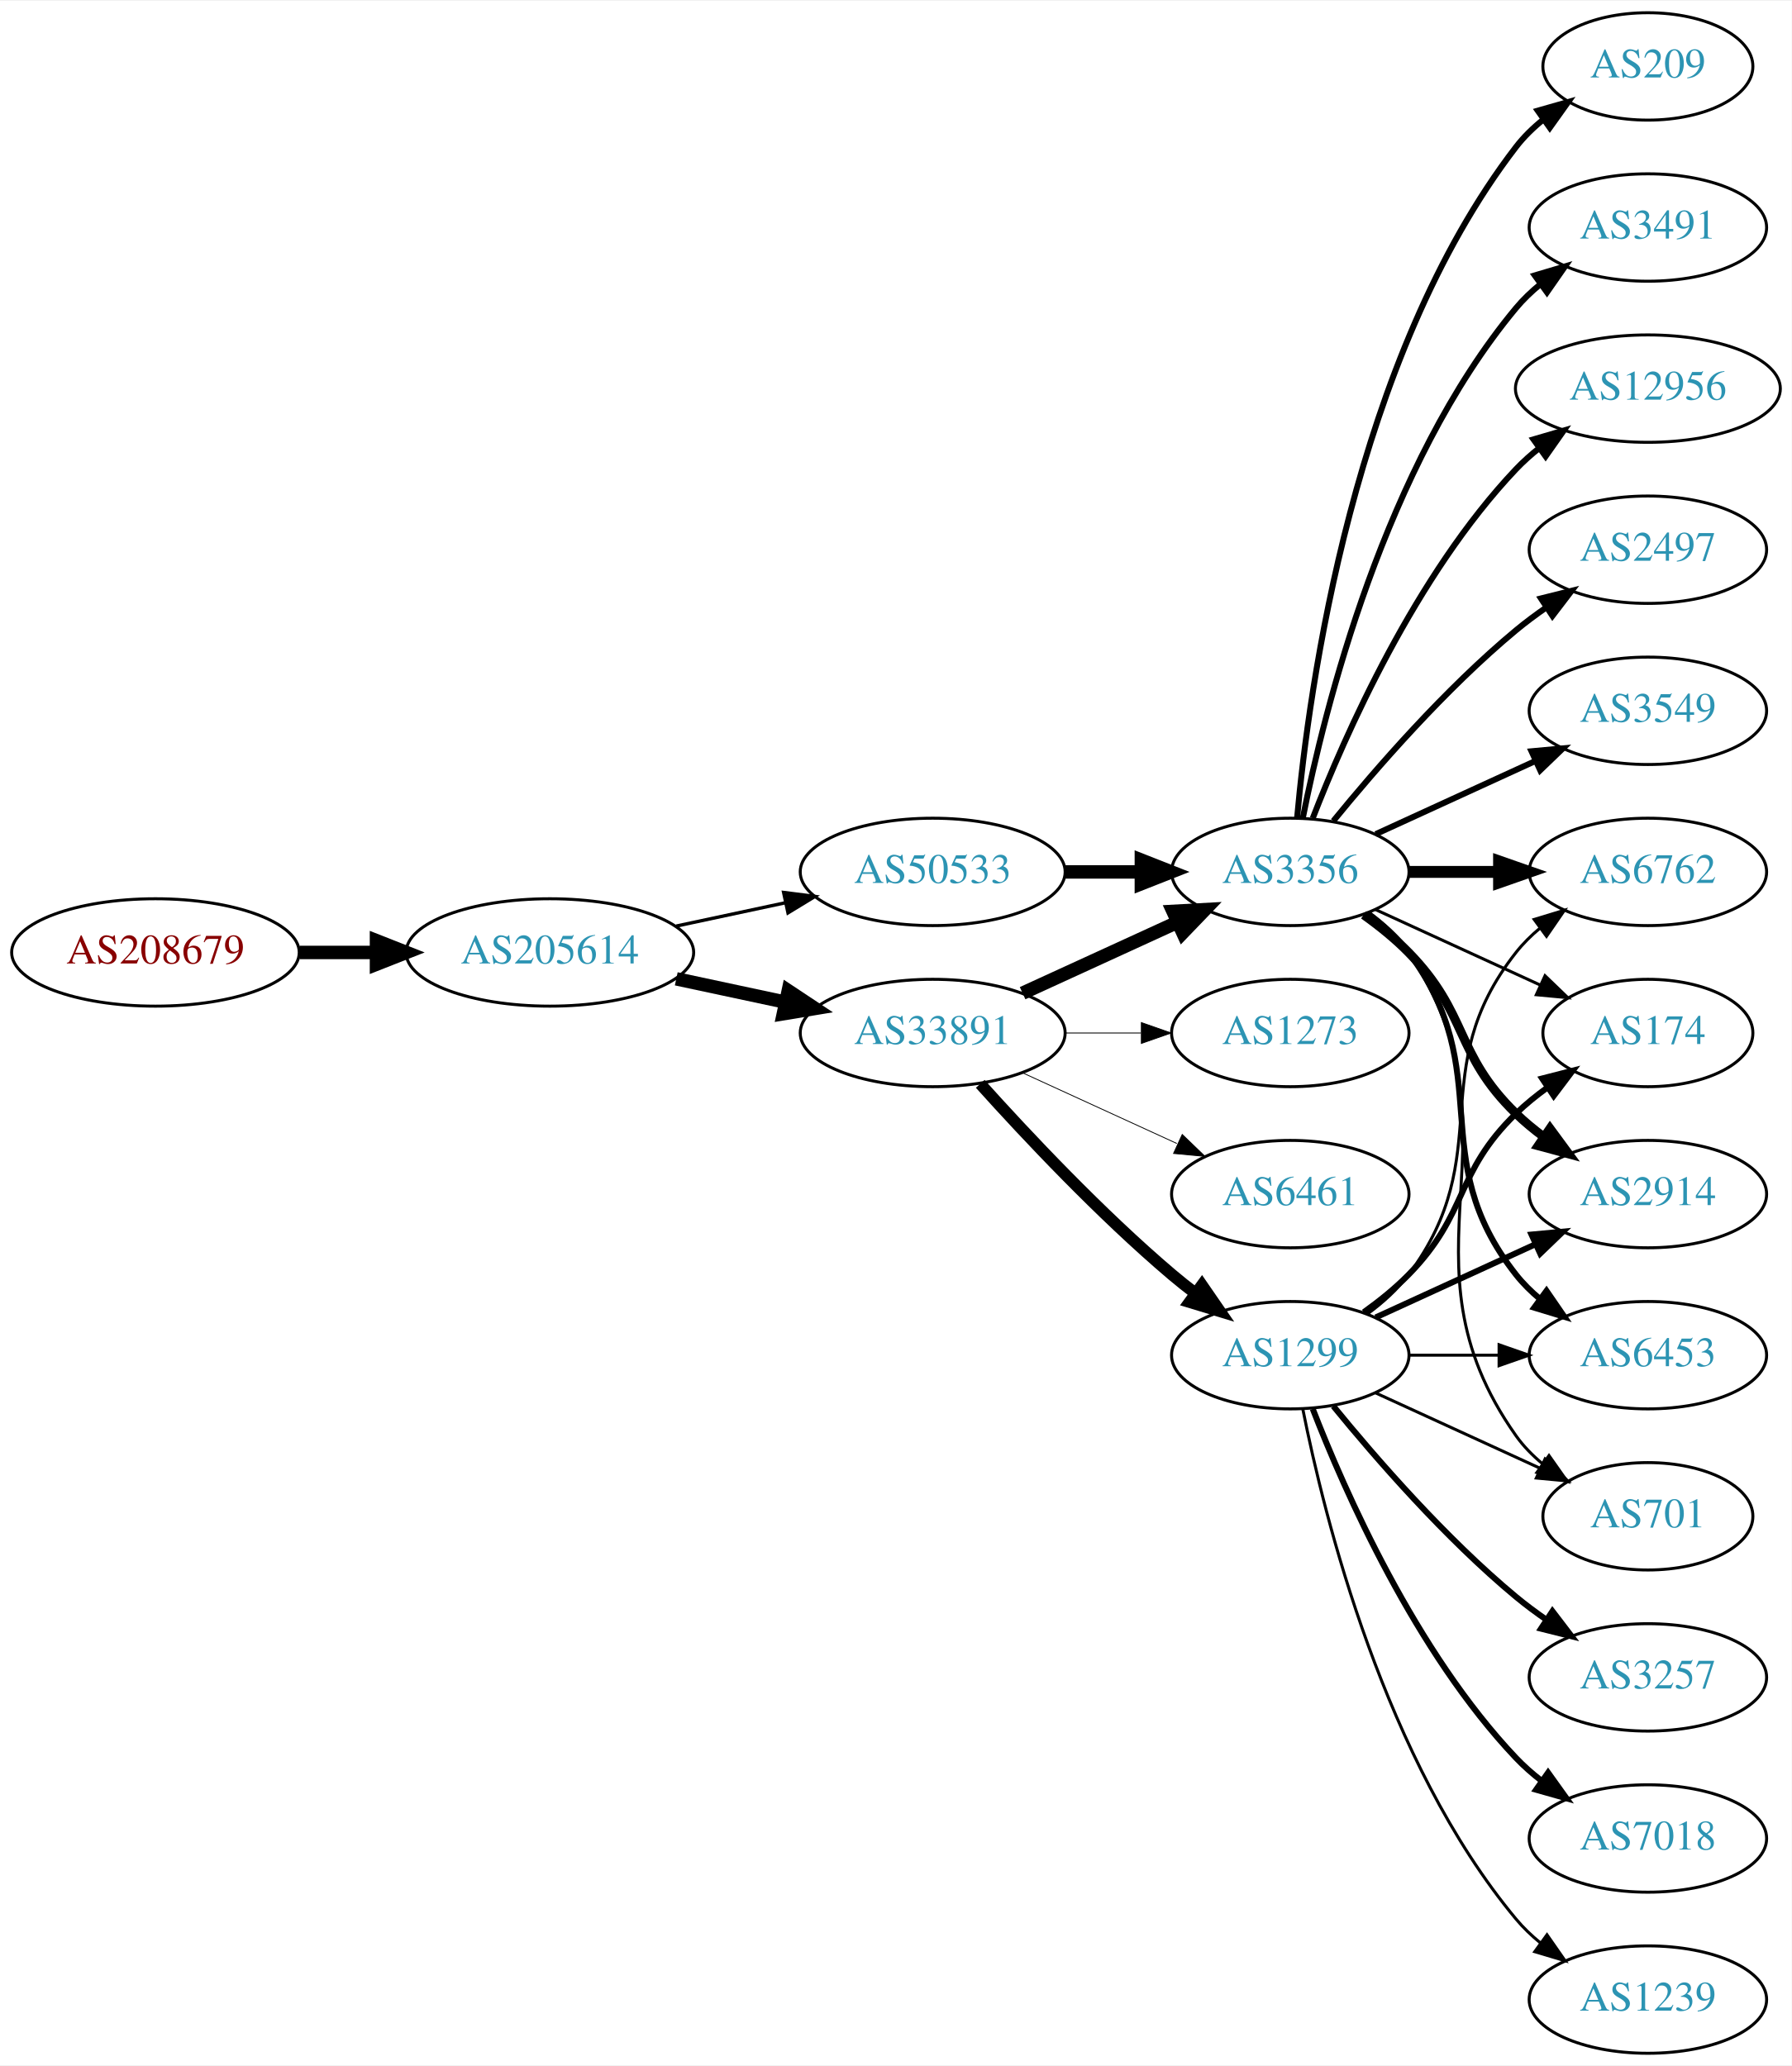
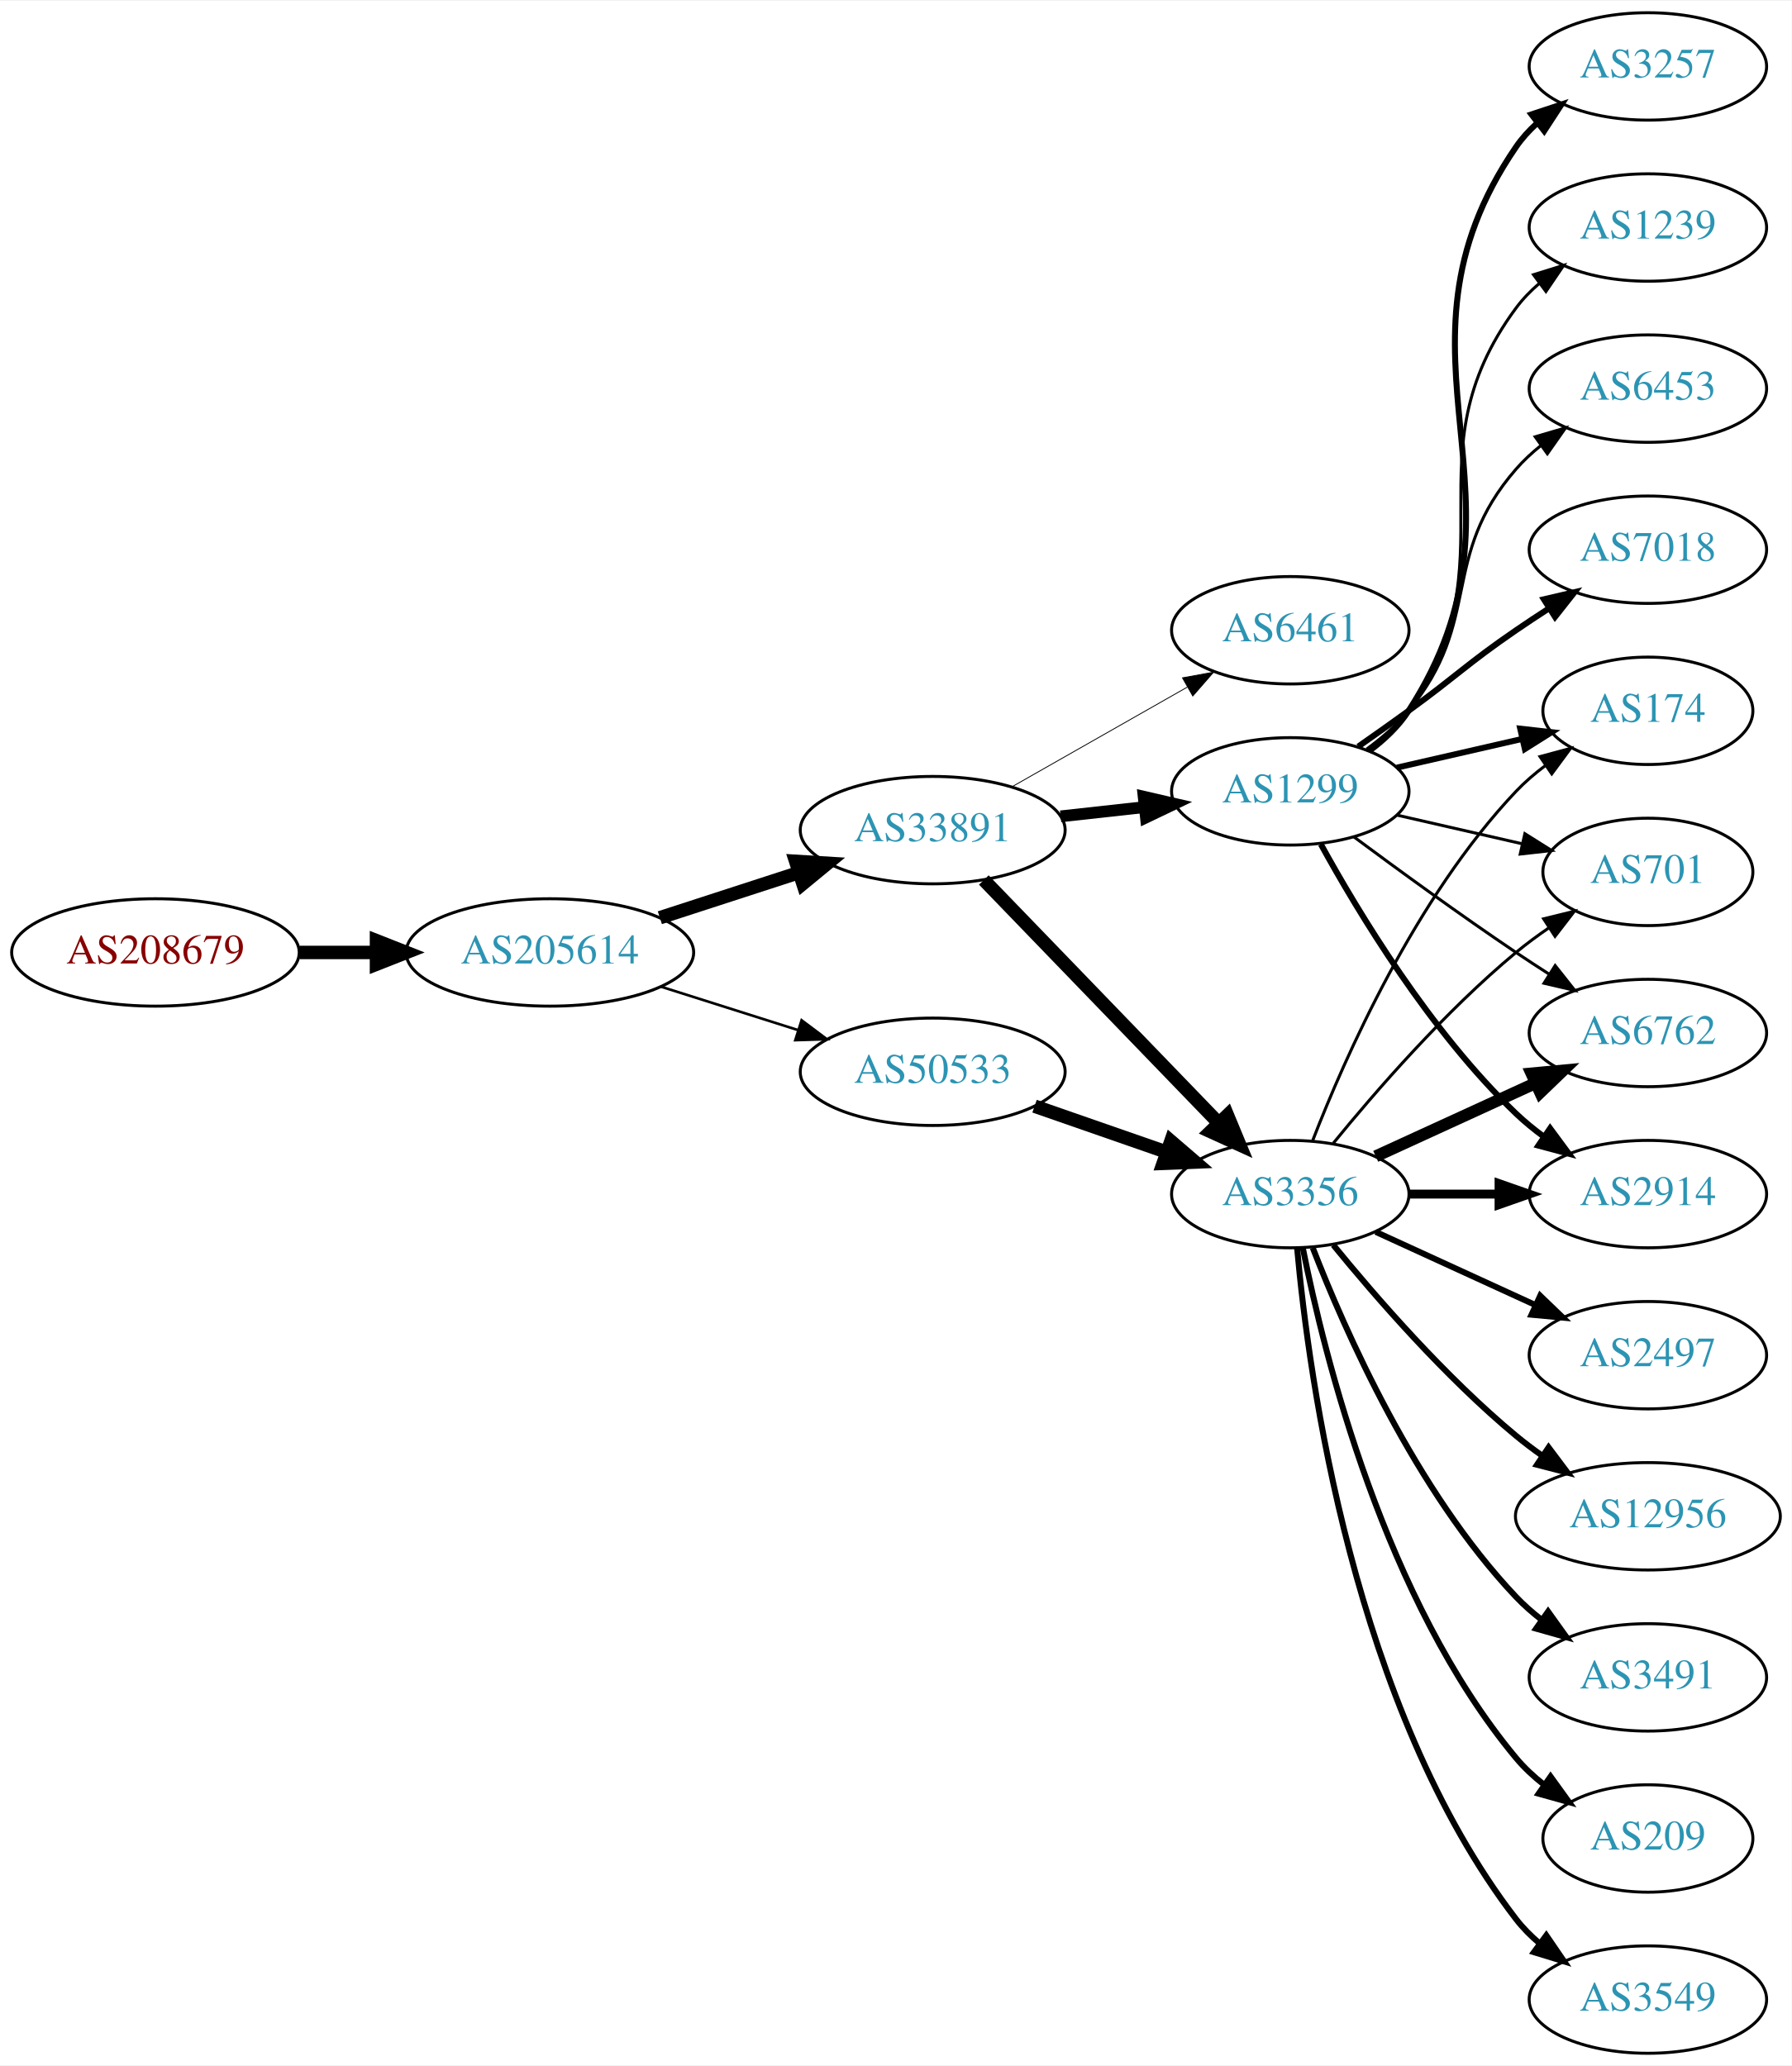
<svg xmlns="http://www.w3.org/2000/svg" xmlns:xlink="http://www.w3.org/1999/xlink" width="600pt" height="692pt" viewBox="0.00 0.00 600.46 692.00">
  <g id="graph0" class="graph" transform="scale(1 1) rotate(0) translate(4 688)">
    <polygon fill="white" stroke="none" points="-4,4 -4,-688 596.46,-688 596.46,4 -4,4" />
    <g id="node1" class="node">
      <g id="a_node1">
        <a xlink:href="/asn/208679" xlink:title="AS208679 ~ ML11 systems &amp; services GmbH [AT]">
          <ellipse fill="#ffffff" stroke="black" cx="48.096" cy="-369" rx="48.192" ry="18" />
          <text text-anchor="middle" x="48.096" y="-365.3" font-family="Times,serif" font-size="14.00" fill="#880000">AS208679</text>
        </a>
      </g>
    </g>
    <g id="node2" class="node">
      <g id="a_node2">
        <a xlink:href="/asn/205614" xlink:title="AS205614 ~ Medialine EuroTrade AG [DE]">
          <ellipse fill="#ffffff" stroke="black" cx="180.287" cy="-369" rx="48.192" ry="18" />
          <text text-anchor="middle" x="180.287" y="-365.3" font-family="Times,serif" font-size="14.00" fill="#2c94b3">AS205614</text>
        </a>
      </g>
    </g>
    <g id="edge1" class="edge">
      <path fill="none" stroke="black" stroke-width="4.5" d="M96.466,-369C104.736,-369 113.42,-369 121.924,-369" />
      <polygon fill="black" stroke="black" stroke-width="4.5" points="122.17,-372.938 132.17,-369 122.17,-365.063 122.17,-372.938" />
    </g>
    <g id="node3" class="node">
      <g id="a_node3">
        <a xlink:href="/asn/33891" xlink:title="AS33891 ~ CORE-BACKBONE GMBH GLOBAL NETWORK [DE]">
-           <ellipse fill="#ffffff" stroke="black" cx="308.579" cy="-342" rx="44.393" ry="18" />
-           <text text-anchor="middle" x="308.579" y="-338.3" font-family="Times,serif" font-size="14.00" fill="#2c94b3">AS33891</text>
+           <ellipse fill="#ffffff" stroke="black" cx="308.579" cy="-410" rx="44.393" ry="18" />
+           <text text-anchor="middle" x="308.579" y="-406.3" font-family="Times,serif" font-size="14.00" fill="#2c94b3">AS33891</text>
        </a>
      </g>
    </g>
    <g id="edge2" class="edge">
-       <path fill="none" stroke="black" stroke-width="4.5" d="M222.64,-360.159C234.33,-357.66 247.155,-354.918 259.218,-352.339" />
-       <polygon fill="black" stroke="black" stroke-width="4.5" points="260.174,-356.161 269.13,-350.22 258.528,-348.46 260.174,-356.161" />
+       <path fill="none" stroke="black" stroke-width="4.5" d="M217.14,-380.639C231.616,-385.339 248.463,-390.808 263.665,-395.744" />
+       <polygon fill="black" stroke="black" stroke-width="4.5" points="262.649,-399.554 273.377,-398.896 265.081,-392.063 262.649,-399.554" />
    </g>
    <g id="node4" class="node">
      <g id="a_node4">
        <a xlink:href="/asn/50533" xlink:title="AS50533 ~ ITENOS GmbH [DE]">
-           <ellipse fill="#ffffff" stroke="black" cx="308.579" cy="-396" rx="44.393" ry="18" />
-           <text text-anchor="middle" x="308.579" y="-392.3" font-family="Times,serif" font-size="14.00" fill="#2c94b3">AS50533</text>
+           <ellipse fill="#ffffff" stroke="black" cx="308.579" cy="-329" rx="44.393" ry="18" />
+           <text text-anchor="middle" x="308.579" y="-325.3" font-family="Times,serif" font-size="14.00" fill="#2c94b3">AS50533</text>
        </a>
      </g>
    </g>
    <g id="edge3" class="edge">
-       <path fill="none" stroke="black" stroke-width="1.125" d="M222.64,-377.841C234.33,-380.34 247.155,-383.082 259.218,-385.661" />
-       <polygon fill="black" stroke="black" stroke-width="1.125" points="258.619,-389.112 269.13,-387.78 260.083,-382.267 258.619,-389.112" />
+       <path fill="none" stroke="black" stroke-width="0.871" d="M217.477,-357.538C231.827,-352.993 248.464,-347.723 263.506,-342.959" />
+       <polygon fill="black" stroke="black" stroke-width="0.871" points="264.645,-346.27 273.121,-339.914 262.531,-339.597 264.645,-346.27" />
    </g>
    <g id="node5" class="node">
      <g id="a_node5">
-         <a xlink:href="/asn/3356" xlink:title="AS3356 ~ Level 3 Parent, LLC [US]">
-           <ellipse fill="#ffffff" stroke="black" cx="428.422" cy="-396" rx="39.794" ry="18" />
-           <text text-anchor="middle" x="428.422" y="-392.3" font-family="Times,serif" font-size="14.00" fill="#2c94b3">AS3356</text>
+         <a xlink:href="/asn/1299" xlink:title="AS1299 ~ Telia Carrier [EU]">
+           <ellipse fill="#ffffff" stroke="black" cx="428.422" cy="-423" rx="39.794" ry="18" />
+           <text text-anchor="middle" x="428.422" y="-419.3" font-family="Times,serif" font-size="14.00" fill="#2c94b3">AS1299</text>
        </a>
      </g>
    </g>
    <g id="edge4" class="edge">
-       <path fill="none" stroke="black" stroke-width="4.5" d="M338.709,-355.348C354.32,-362.502 373.717,-371.391 390.39,-379.03" />
-       <polygon fill="black" stroke="black" stroke-width="4.5" points="389.11,-382.775 399.842,-383.362 392.391,-375.616 389.11,-382.775" />
+       <path fill="none" stroke="black" stroke-width="3.938" d="M351.458,-414.62C360.494,-415.617 370.116,-416.678 379.367,-417.699" />
+       <polygon fill="black" stroke="black" stroke-width="3.938" points="379.28,-421.21 389.604,-418.828 380.048,-414.253 379.28,-421.21" />
    </g>
    <g id="node6" class="node">
      <g id="a_node6">
-         <a xlink:href="/asn/1299" xlink:title="AS1299 ~ Telia Carrier [EU]">
-           <ellipse fill="#ffffff" stroke="black" cx="428.422" cy="-234" rx="39.794" ry="18" />
-           <text text-anchor="middle" x="428.422" y="-230.3" font-family="Times,serif" font-size="14.00" fill="#2c94b3">AS1299</text>
+         <a xlink:href="/asn/3356" xlink:title="AS3356 ~ Level 3 Parent, LLC [US]">
+           <ellipse fill="#ffffff" stroke="black" cx="428.422" cy="-288" rx="39.794" ry="18" />
+           <text text-anchor="middle" x="428.422" y="-284.3" font-family="Times,serif" font-size="14.00" fill="#2c94b3">AS3356</text>
        </a>
      </g>
    </g>
    <g id="edge5" class="edge">
-       <path fill="none" stroke="black" stroke-width="3.938" d="M324.511,-324.956C339.838,-307.903 364.773,-281.35 388.775,-261 391.272,-258.883 393.933,-256.768 396.644,-254.707" />
-       <polygon fill="black" stroke="black" stroke-width="3.938" points="398.81,-257.459 404.82,-248.734 394.681,-251.806 398.81,-257.459" />
+       <path fill="none" stroke="black" stroke-width="4.5" d="M325.717,-393.292C346.08,-372.211 381.234,-335.817 404.409,-311.825" />
+       <polygon fill="black" stroke="black" stroke-width="4.5" points="407.363,-314.434 411.478,-304.506 401.698,-308.963 407.363,-314.434" />
    </g>
    <g id="node7" class="node">
      <g id="a_node7">
        <a xlink:href="/asn/6461" xlink:title="AS6461 ~ Zayo Bandwidth [US]">
-           <ellipse fill="#ffffff" stroke="black" cx="428.422" cy="-288" rx="39.794" ry="18" />
-           <text text-anchor="middle" x="428.422" y="-284.3" font-family="Times,serif" font-size="14.00" fill="#2c94b3">AS6461</text>
+           <ellipse fill="#ffffff" stroke="black" cx="428.422" cy="-477" rx="39.794" ry="18" />
+           <text text-anchor="middle" x="428.422" y="-473.3" font-family="Times,serif" font-size="14.00" fill="#2c94b3">AS6461</text>
        </a>
      </g>
    </g>
    <g id="edge6" class="edge">
-       <path fill="none" stroke="black" stroke-width="0.281" d="M338.709,-328.652C354.32,-321.498 373.717,-312.609 390.39,-304.97" />
-       <polygon fill="black" stroke="black" stroke-width="0.281" points="392.209,-307.986 399.842,-300.638 389.293,-301.622 392.209,-307.986" />
-     </g>
-     <g id="node8" class="node">
-       <g id="a_node8">
-         <a xlink:href="/asn/1273" xlink:title="AS1273 ~ Vodafone Group PLC [EU]">
-           <ellipse fill="#ffffff" stroke="black" cx="428.422" cy="-342" rx="39.794" ry="18" />
-           <text text-anchor="middle" x="428.422" y="-338.3" font-family="Times,serif" font-size="14.00" fill="#2c94b3">AS1273</text>
-         </a>
-       </g>
-     </g>
-     <g id="edge7" class="edge">
-       <path fill="none" stroke="black" stroke-width="0.281" d="M352.79,-342C361.103,-342 369.865,-342 378.348,-342" />
-       <polygon fill="black" stroke="black" stroke-width="0.281" points="378.506,-345.5 388.506,-342 378.506,-338.5 378.506,-345.5" />
-     </g>
-     <g id="edge26" class="edge">
-       <path fill="none" stroke="black" stroke-width="4.5" d="M352.79,-396C361.103,-396 369.865,-396 378.348,-396" />
-       <polygon fill="black" stroke="black" stroke-width="4.5" points="378.506,-399.938 388.506,-396 378.506,-392.063 378.506,-399.938" />
+       <path fill="none" stroke="black" stroke-width="0.281" d="M335.149,-424.538C352.368,-434.328 375.254,-447.34 393.925,-457.955" />
+       <polygon fill="black" stroke="black" stroke-width="0.281" points="392.286,-461.05 402.709,-462.95 395.746,-454.964 392.286,-461.05" />
+     </g>
+     <g id="edge24" class="edge">
+       <path fill="none" stroke="black" stroke-width="4.5" d="M342.718,-317.47C356.436,-312.698 372.475,-307.117 386.885,-302.104" />
+       <polygon fill="black" stroke="black" stroke-width="4.5" points="388.4,-305.745 396.551,-298.74 385.813,-298.308 388.4,-305.745" />
+     </g>
+     <g id="node9" class="node">
+       <g id="a_node9">
+         <a xlink:href="/asn/701" xlink:title="AS701 ~ UUNET [US]">
+           <ellipse fill="#ffffff" stroke="black" cx="548.264" cy="-396" rx="35.194" ry="18" />
+           <text text-anchor="middle" x="548.264" y="-392.3" font-family="Times,serif" font-size="14.00" fill="#2c94b3">AS701</text>
+         </a>
+       </g>
+     </g>
+     <g id="edge22" class="edge">
+       <path fill="none" stroke="black" d="M464.141,-415.045C477.233,-412.045 492.256,-408.604 505.896,-405.478" />
+       <polygon fill="black" stroke="black" points="507.038,-408.807 516.004,-403.162 505.474,-401.984 507.038,-408.807" />
    </g>
    <g id="node10" class="node">
      <g id="a_node10">
        <a xlink:href="/asn/6762" xlink:title="AS6762 ~ TELECOM ITALIA SPARKLE S.p.A. [IT]">
-           <ellipse fill="#ffffff" stroke="black" cx="548.264" cy="-396" rx="39.794" ry="18" />
-           <text text-anchor="middle" x="548.264" y="-392.3" font-family="Times,serif" font-size="14.00" fill="#2c94b3">AS6762</text>
+           <ellipse fill="#ffffff" stroke="black" cx="548.264" cy="-342" rx="39.794" ry="18" />
+           <text text-anchor="middle" x="548.264" y="-338.3" font-family="Times,serif" font-size="14.00" fill="#2c94b3">AS6762</text>
        </a>
      </g>
    </g>
    <g id="edge16" class="edge">
-       <path fill="none" stroke="black" stroke-width="4" d="M468.334,-396C477.888,-396 488.237,-396 498.2,-396" />
-       <polygon fill="black" stroke="black" stroke-width="4" points="498.392,-399.5 508.392,-396 498.392,-392.5 498.392,-399.5" />
-     </g>
-     <g id="node12" class="node">
-       <g id="a_node12">
-         <a xlink:href="/asn/174" xlink:title="AS174 ~ Cogent Communications [US]">
-           <ellipse fill="#ffffff" stroke="black" cx="548.264" cy="-342" rx="35.194" ry="18" />
-           <text text-anchor="middle" x="548.264" y="-338.3" font-family="Times,serif" font-size="14.00" fill="#2c94b3">AS174</text>
-         </a>
-       </g>
-     </g>
-     <g id="edge25" class="edge">
-       <path fill="none" stroke="black" d="M457.05,-383.339C473.467,-375.817 494.448,-366.202 512.045,-358.139" />
-       <polygon fill="black" stroke="black" points="513.79,-361.189 521.422,-353.842 510.873,-354.826 513.79,-361.189" />
+       <path fill="none" stroke="black" d="M449.752,-407.723C464.614,-396.696 485.359,-381.593 504.068,-369 507.617,-366.611 511.367,-364.161 515.116,-361.758" />
+       <polygon fill="black" stroke="black" points="517.184,-364.591 523.764,-356.288 513.442,-358.675 517.184,-364.591" />
    </g>
    <g id="node13" class="node">
      <g id="a_node13">
        <a xlink:href="/asn/2914" xlink:title="AS2914 ~ NTT America, Inc. [US]">
          <ellipse fill="#ffffff" stroke="black" cx="548.264" cy="-288" rx="39.794" ry="18" />
          <text text-anchor="middle" x="548.264" y="-284.3" font-family="Times,serif" font-size="14.00" fill="#2c94b3">AS2914</text>
        </a>
      </g>
    </g>
    <g id="edge18" class="edge">
-       <path fill="none" stroke="black" stroke-width="3" d="M453.016,-381.611C458.272,-377.852 463.603,-373.563 468.068,-369 488.24,-348.383 483.375,-335.094 504.068,-315 506.913,-312.237 510.087,-309.614 513.387,-307.166" />
-       <polygon fill="black" stroke="black" stroke-width="3" points="515.453,-309.994 521.735,-301.462 511.504,-304.214 515.453,-309.994" />
+       <path fill="none" stroke="black" stroke-width="2" d="M438.663,-405.287C451.208,-382.439 475.385,-342.389 504.068,-315 506.936,-312.261 510.125,-309.653 513.434,-307.215" />
+       <polygon fill="black" stroke="black" stroke-width="2" points="515.497,-310.044 521.793,-301.523 511.558,-304.258 515.497,-310.044" />
+     </g>
+     <g id="node16" class="node">
+       <g id="a_node16">
+         <a xlink:href="/asn/174" xlink:title="AS174 ~ Cogent Communications [US]">
+           <ellipse fill="#ffffff" stroke="black" cx="548.264" cy="-450" rx="35.194" ry="18" />
+           <text text-anchor="middle" x="548.264" y="-446.3" font-family="Times,serif" font-size="14.00" fill="#2c94b3">AS174</text>
+         </a>
+       </g>
+     </g>
+     <g id="edge20" class="edge">
+       <path fill="none" stroke="black" stroke-width="2" d="M464.141,-430.955C477.233,-433.955 492.256,-437.396 505.896,-440.522" />
+       <polygon fill="black" stroke="black" stroke-width="2" points="505.474,-444.016 516.004,-442.838 507.038,-437.193 505.474,-444.016" />
+     </g>
+     <g id="node17" class="node">
+       <g id="a_node17">
+         <a xlink:href="/asn/7018" xlink:title="AS7018 ~ AT&amp;T Services, Inc. [US]">
+           <ellipse fill="#ffffff" stroke="black" cx="548.264" cy="-504" rx="39.794" ry="18" />
+           <text text-anchor="middle" x="548.264" y="-500.3" font-family="Times,serif" font-size="14.00" fill="#2c94b3">AS7018</text>
+         </a>
+       </g>
+     </g>
+     <g id="edge17" class="edge">
+       <path fill="none" stroke="black" stroke-width="2" d="M451.179,-438.009C456.713,-441.879 462.632,-446.064 468.068,-450 484.268,-461.729 487.573,-465.689 504.068,-477 507.596,-479.419 511.334,-481.889 515.075,-484.302" />
+       <polygon fill="black" stroke="black" stroke-width="2" points="513.397,-487.382 523.716,-489.784 517.147,-481.472 513.397,-487.382" />
+     </g>
+     <g id="node18" class="node">
+       <g id="a_node18">
+         <a xlink:href="/asn/3257" xlink:title="AS3257 ~ GTT [DE]">
+           <ellipse fill="#ffffff" stroke="black" cx="548.264" cy="-666" rx="39.794" ry="18" />
+           <text text-anchor="middle" x="548.264" y="-662.3" font-family="Times,serif" font-size="14.00" fill="#2c94b3">AS3257</text>
+         </a>
+       </g>
+     </g>
+     <g id="edge19" class="edge">
+       <path fill="none" stroke="black" stroke-width="2" d="M454.858,-436.53C459.908,-440.278 464.687,-444.779 468.068,-450 514.543,-521.778 455.772,-568.434 504.068,-639 506.016,-641.846 508.373,-644.452 510.969,-646.824" />
+       <polygon fill="black" stroke="black" stroke-width="2" points="509.248,-649.917 519.305,-653.249 513.521,-644.372 509.248,-649.917" />
+     </g>
+     <g id="node19" class="node">
+       <g id="a_node19">
+         <a xlink:href="/asn/1239" xlink:title="AS1239 ~ Sprint [US]">
+           <ellipse fill="#ffffff" stroke="black" cx="548.264" cy="-612" rx="39.794" ry="18" />
+           <text text-anchor="middle" x="548.264" y="-608.3" font-family="Times,serif" font-size="14.00" fill="#2c94b3">AS1239</text>
+         </a>
+       </g>
+     </g>
+     <g id="edge21" class="edge">
+       <path fill="none" stroke="black" d="M454.581,-436.716C459.645,-440.455 464.501,-444.904 468.068,-450 503.682,-500.869 467.165,-535.059 504.068,-585 506.302,-588.023 508.984,-590.786 511.905,-593.293" />
+       <polygon fill="black" stroke="black" points="509.931,-596.186 520.049,-599.331 514.1,-590.563 509.931,-596.186" />
+     </g>
+     <g id="node20" class="node">
+       <g id="a_node20">
+         <a xlink:href="/asn/6453" xlink:title="AS6453 ~ TATA COMMUNICATIONS (AMERICA) INC [US]">
+           <ellipse fill="#ffffff" stroke="black" cx="548.264" cy="-558" rx="39.794" ry="18" />
+           <text text-anchor="middle" x="548.264" y="-554.3" font-family="Times,serif" font-size="14.00" fill="#2c94b3">AS6453</text>
+         </a>
+       </g>
+     </g>
+     <g id="edge23" class="edge">
+       <path fill="none" stroke="black" d="M454.002,-437.156C459.097,-440.872 464.11,-445.201 468.068,-450 493.133,-480.394 478.234,-501.258 504.068,-531 506.533,-533.838 509.37,-536.477 512.387,-538.906" />
+       <polygon fill="black" stroke="black" points="510.498,-541.858 520.665,-544.836 514.574,-536.167 510.498,-541.858" />
+     </g>
+     <g id="node8" class="node">
+       <g id="a_node8">
+         <a xlink:href="/asn/3549" xlink:title="AS3549 ~ Level 3 Parent, LLC [US]">
+           <ellipse fill="#ffffff" stroke="black" cx="548.264" cy="-18" rx="39.794" ry="18" />
+           <text text-anchor="middle" x="548.264" y="-14.3" font-family="Times,serif" font-size="14.00" fill="#2c94b3">AS3549</text>
+         </a>
+       </g>
+     </g>
+     <g id="edge7" class="edge">
+       <path fill="none" stroke="black" stroke-width="2" d="M430.706,-269.883C434.604,-226.668 449.621,-115.869 504.068,-45 506.358,-42.02 509.078,-39.284 512.022,-36.795" />
+       <polygon fill="black" stroke="black" stroke-width="2" points="514.216,-39.527 520.199,-30.782 510.069,-33.888 514.216,-39.527" />
+     </g>
+     <g id="edge8" class="edge">
+       <path fill="none" stroke="black" d="M442.841,-305.065C456.955,-322.375 480.37,-349.345 504.068,-369 507.531,-371.872 511.324,-374.669 515.178,-377.308" />
+       <polygon fill="black" stroke="black" points="513.321,-380.275 523.611,-382.797 517.14,-374.408 513.321,-380.275" />
+     </g>
+     <g id="edge9" class="edge">
+       <path fill="none" stroke="black" stroke-width="4" d="M457.05,-300.661C473.007,-307.973 493.278,-317.261 510.561,-325.181" />
+       <polygon fill="black" stroke="black" stroke-width="4" points="509.259,-328.435 519.808,-329.419 512.175,-322.071 509.259,-328.435" />
+     </g>
+     <g id="node11" class="node">
+       <g id="a_node11">
+         <a xlink:href="/asn/2497" xlink:title="AS2497 ~ Internet Initiative Japan Inc. [JP]">
+           <ellipse fill="#ffffff" stroke="black" cx="548.264" cy="-234" rx="39.794" ry="18" />
+           <text text-anchor="middle" x="548.264" y="-230.3" font-family="Times,serif" font-size="14.00" fill="#2c94b3">AS2497</text>
+         </a>
+       </g>
+     </g>
+     <g id="edge10" class="edge">
+       <path fill="none" stroke="black" stroke-width="2" d="M457.05,-275.339C473.007,-268.027 493.278,-258.739 510.561,-250.819" />
+       <polygon fill="black" stroke="black" stroke-width="2" points="512.175,-253.929 519.808,-246.581 509.259,-247.565 512.175,-253.929" />
+     </g>
+     <g id="node12" class="node">
+       <g id="a_node12">
+         <a xlink:href="/asn/12956" xlink:title="AS12956 ~ TELXIUS [ES]">
+           <ellipse fill="#ffffff" stroke="black" cx="548.264" cy="-180" rx="44.393" ry="18" />
+           <text text-anchor="middle" x="548.264" y="-176.3" font-family="Times,serif" font-size="14.00" fill="#2c94b3">AS12956</text>
+         </a>
+       </g>
+     </g>
+     <g id="edge11" class="edge">
+       <path fill="none" stroke="black" stroke-width="2" d="M442.841,-270.935C456.955,-253.625 480.37,-226.655 504.068,-207 506.806,-204.729 509.749,-202.506 512.767,-200.37" />
+       <polygon fill="black" stroke="black" stroke-width="2" points="514.993,-203.092 521.355,-194.621 511.099,-197.275 514.993,-203.092" />
+     </g>
+     <g id="edge12" class="edge">
+       <path fill="none" stroke="black" stroke-width="3" d="M468.334,-288C477.888,-288 488.237,-288 498.2,-288" />
+       <polygon fill="black" stroke="black" stroke-width="3" points="498.392,-291.5 508.392,-288 498.392,-284.5 498.392,-291.5" />
+     </g>
+     <g id="node14" class="node">
+       <g id="a_node14">
+         <a xlink:href="/asn/3491" xlink:title="AS3491 ~ PCCW Global, Inc. [US]">
+           <ellipse fill="#ffffff" stroke="black" cx="548.264" cy="-126" rx="39.794" ry="18" />
+           <text text-anchor="middle" x="548.264" y="-122.3" font-family="Times,serif" font-size="14.00" fill="#2c94b3">AS3491</text>
+         </a>
+       </g>
+     </g>
+     <g id="edge13" class="edge">
+       <path fill="none" stroke="black" stroke-width="2" d="M435.945,-270.006C446.695,-242.272 470.352,-188.571 504.068,-153 506.654,-150.272 509.571,-147.706 512.64,-145.323" />
+       <polygon fill="black" stroke="black" stroke-width="2" points="514.818,-148.07 520.988,-139.457 510.794,-142.342 514.818,-148.07" />
    </g>
    <g id="node15" class="node">
      <g id="a_node15">
-         <a xlink:href="/asn/6453" xlink:title="AS6453 ~ TATA COMMUNICATIONS (AMERICA) INC [US]">
-           <ellipse fill="#ffffff" stroke="black" cx="548.264" cy="-234" rx="39.794" ry="18" />
-           <text text-anchor="middle" x="548.264" y="-230.3" font-family="Times,serif" font-size="14.00" fill="#2c94b3">AS6453</text>
-         </a>
-       </g>
-     </g>
-     <g id="edge17" class="edge">
-       <path fill="none" stroke="black" stroke-width="2" d="M454.352,-382.118C459.428,-378.389 464.346,-373.984 468.068,-369 498.339,-328.458 472.769,-300.754 504.068,-261 506.393,-258.047 509.137,-255.33 512.096,-252.853" />
-       <polygon fill="black" stroke="black" stroke-width="2" points="514.289,-255.585 520.293,-246.855 510.155,-249.936 514.289,-255.585" />
-     </g>
-     <g id="node16" class="node">
-       <g id="a_node16">
-         <a xlink:href="/asn/701" xlink:title="AS701 ~ UUNET [US]">
-           <ellipse fill="#ffffff" stroke="black" cx="548.264" cy="-180" rx="35.194" ry="18" />
-           <text text-anchor="middle" x="548.264" y="-176.3" font-family="Times,serif" font-size="14.00" fill="#2c94b3">AS701</text>
-         </a>
-       </g>
-     </g>
-     <g id="edge19" class="edge">
-       <path fill="none" stroke="black" d="M454.741,-382.393C459.796,-378.649 464.608,-374.169 468.068,-369 509.093,-307.706 461.489,-267.225 504.068,-207 506.538,-203.507 509.617,-200.37 512.986,-197.579" />
-       <polygon fill="black" stroke="black" points="515.125,-200.352 521.226,-191.69 511.055,-194.657 515.125,-200.352" />
-     </g>
-     <g id="node17" class="node">
-       <g id="a_node17">
-         <a xlink:href="/asn/3549" xlink:title="AS3549 ~ Level 3 Parent, LLC [US]">
-           <ellipse fill="#ffffff" stroke="black" cx="548.264" cy="-450" rx="39.794" ry="18" />
-           <text text-anchor="middle" x="548.264" y="-446.3" font-family="Times,serif" font-size="14.00" fill="#2c94b3">AS3549</text>
-         </a>
-       </g>
-     </g>
-     <g id="edge20" class="edge">
-       <path fill="none" stroke="black" stroke-width="2" d="M457.05,-408.661C473.007,-415.973 493.278,-425.261 510.561,-433.181" />
-       <polygon fill="black" stroke="black" stroke-width="2" points="509.259,-436.435 519.808,-437.419 512.175,-430.071 509.259,-436.435" />
-     </g>
-     <g id="node18" class="node">
-       <g id="a_node18">
        <a xlink:href="/asn/209" xlink:title="AS209 ~ CenturyLink Communications, LLC [US]">
-           <ellipse fill="#ffffff" stroke="black" cx="548.264" cy="-666" rx="35.194" ry="18" />
-           <text text-anchor="middle" x="548.264" y="-662.3" font-family="Times,serif" font-size="14.00" fill="#2c94b3">AS209</text>
-         </a>
-       </g>
-     </g>
-     <g id="edge21" class="edge">
-       <path fill="none" stroke="black" stroke-width="2" d="M430.706,-414.117C434.604,-457.332 449.621,-568.131 504.068,-639 506.674,-642.393 509.838,-645.467 513.256,-648.223" />
-       <polygon fill="black" stroke="black" stroke-width="2" points="511.359,-651.168 521.547,-654.073 515.394,-645.448 511.359,-651.168" />
-     </g>
-     <g id="node19" class="node">
-       <g id="a_node19">
-         <a xlink:href="/asn/3491" xlink:title="AS3491 ~ PCCW Global, Inc. [US]">
-           <ellipse fill="#ffffff" stroke="black" cx="548.264" cy="-612" rx="39.794" ry="18" />
-           <text text-anchor="middle" x="548.264" y="-608.3" font-family="Times,serif" font-size="14.00" fill="#2c94b3">AS3491</text>
-         </a>
-       </g>
-     </g>
-     <g id="edge22" class="edge">
-       <path fill="none" stroke="black" stroke-width="2" d="M432.62,-414.073C439.784,-450.141 460.058,-532.125 504.068,-585 506.473,-587.889 509.269,-590.563 512.262,-593.013" />
-       <polygon fill="black" stroke="black" stroke-width="2" points="510.35,-595.95 520.505,-598.973 514.451,-590.277 510.35,-595.95" />
-     </g>
-     <g id="node20" class="node">
-       <g id="a_node20">
-         <a xlink:href="/asn/12956" xlink:title="AS12956 ~ TELXIUS [ES]">
-           <ellipse fill="#ffffff" stroke="black" cx="548.264" cy="-558" rx="44.393" ry="18" />
-           <text text-anchor="middle" x="548.264" y="-554.3" font-family="Times,serif" font-size="14.00" fill="#2c94b3">AS12956</text>
-         </a>
-       </g>
-     </g>
-     <g id="edge23" class="edge">
-       <path fill="none" stroke="black" stroke-width="2" d="M435.945,-413.994C446.695,-441.728 470.352,-495.429 504.068,-531 506.452,-533.515 509.119,-535.893 511.925,-538.117" />
-       <polygon fill="black" stroke="black" stroke-width="2" points="509.918,-540.985 520.087,-543.961 513.994,-535.293 509.918,-540.985" />
-     </g>
-     <g id="node21" class="node">
-       <g id="a_node21">
-         <a xlink:href="/asn/2497" xlink:title="AS2497 ~ Internet Initiative Japan Inc. [JP]">
-           <ellipse fill="#ffffff" stroke="black" cx="548.264" cy="-504" rx="39.794" ry="18" />
-           <text text-anchor="middle" x="548.264" y="-500.3" font-family="Times,serif" font-size="14.00" fill="#2c94b3">AS2497</text>
-         </a>
-       </g>
-     </g>
-     <g id="edge24" class="edge">
-       <path fill="none" stroke="black" stroke-width="2" d="M442.841,-413.065C456.955,-430.375 480.37,-457.345 504.068,-477 507.284,-479.668 510.785,-482.27 514.355,-484.741" />
-       <polygon fill="black" stroke="black" stroke-width="2" points="512.433,-487.666 522.712,-490.236 516.279,-481.817 512.433,-487.666" />
-     </g>
-     <g id="node9" class="node">
-       <g id="a_node9">
-         <a xlink:href="/asn/1239" xlink:title="AS1239 ~ Sprint [US]">
-           <ellipse fill="#ffffff" stroke="black" cx="548.264" cy="-18" rx="39.794" ry="18" />
-           <text text-anchor="middle" x="548.264" y="-14.3" font-family="Times,serif" font-size="14.00" fill="#2c94b3">AS1239</text>
-         </a>
-       </g>
-     </g>
-     <g id="edge8" class="edge">
-       <path fill="none" stroke="black" d="M432.62,-215.927C439.784,-179.859 460.058,-97.875 504.068,-45 506.473,-42.111 509.269,-39.437 512.262,-36.987" />
-       <polygon fill="black" stroke="black" points="514.451,-39.722 520.505,-31.027 510.35,-34.05 514.451,-39.722" />
-     </g>
-     <g id="edge9" class="edge">
-       <path fill="none" stroke="black" d="M454.352,-247.882C459.428,-251.611 464.346,-256.016 468.068,-261 498.339,-301.542 472.769,-329.246 504.068,-369 506.393,-371.953 509.137,-374.67 512.096,-377.147" />
-       <polygon fill="black" stroke="black" points="510.155,-380.064 520.293,-383.145 514.289,-374.415 510.155,-380.064" />
-     </g>
-     <g id="node11" class="node">
-       <g id="a_node11">
-         <a xlink:href="/asn/3257" xlink:title="AS3257 ~ GTT [DE]">
-           <ellipse fill="#ffffff" stroke="black" cx="548.264" cy="-126" rx="39.794" ry="18" />
-           <text text-anchor="middle" x="548.264" y="-122.3" font-family="Times,serif" font-size="14.00" fill="#2c94b3">AS3257</text>
-         </a>
-       </g>
-     </g>
-     <g id="edge10" class="edge">
-       <path fill="none" stroke="black" stroke-width="2" d="M442.841,-216.935C456.955,-199.625 480.37,-172.655 504.068,-153 507.284,-150.332 510.785,-147.73 514.355,-145.259" />
-       <polygon fill="black" stroke="black" stroke-width="2" points="516.279,-148.183 522.712,-139.764 512.433,-142.334 516.279,-148.183" />
-     </g>
-     <g id="edge11" class="edge">
-       <path fill="none" stroke="black" stroke-width="2" d="M453.016,-248.389C458.272,-252.148 463.603,-256.437 468.068,-261 488.24,-281.617 483.375,-294.906 504.068,-315 507.296,-318.134 510.947,-321.089 514.725,-323.812" />
-       <polygon fill="black" stroke="black" stroke-width="2" points="512.822,-326.75 523.085,-329.383 516.704,-320.925 512.822,-326.75" />
-     </g>
-     <g id="edge12" class="edge">
-       <path fill="none" stroke="black" stroke-width="2" d="M457.05,-246.661C473.007,-253.973 493.278,-263.261 510.561,-271.181" />
-       <polygon fill="black" stroke="black" stroke-width="2" points="509.259,-274.435 519.808,-275.419 512.175,-268.071 509.259,-274.435" />
-     </g>
-     <g id="node14" class="node">
-       <g id="a_node14">
-         <a xlink:href="/asn/7018" xlink:title="AS7018 ~ AT&amp;T Services, Inc. [US]">
-           <ellipse fill="#ffffff" stroke="black" cx="548.264" cy="-72" rx="39.794" ry="18" />
-           <text text-anchor="middle" x="548.264" y="-68.3" font-family="Times,serif" font-size="14.00" fill="#2c94b3">AS7018</text>
-         </a>
-       </g>
-     </g>
-     <g id="edge13" class="edge">
-       <path fill="none" stroke="black" stroke-width="2" d="M435.945,-216.006C446.695,-188.272 470.352,-134.571 504.068,-99 506.654,-96.272 509.571,-93.706 512.64,-91.323" />
-       <polygon fill="black" stroke="black" stroke-width="2" points="514.818,-94.07 520.988,-85.457 510.794,-88.342 514.818,-94.07" />
+           <ellipse fill="#ffffff" stroke="black" cx="548.264" cy="-72" rx="35.194" ry="18" />
+           <text text-anchor="middle" x="548.264" y="-68.3" font-family="Times,serif" font-size="14.00" fill="#2c94b3">AS209</text>
+         </a>
+       </g>
    </g>
    <g id="edge14" class="edge">
-       <path fill="none" stroke="black" d="M468.334,-234C477.888,-234 488.237,-234 498.2,-234" />
-       <polygon fill="black" stroke="black" points="498.392,-237.5 508.392,-234 498.392,-230.5 498.392,-237.5" />
+       <path fill="none" stroke="black" stroke-width="2" d="M432.62,-269.927C439.784,-233.859 460.058,-151.875 504.068,-99 506.805,-95.712 510.05,-92.702 513.513,-89.983" />
+       <polygon fill="black" stroke="black" stroke-width="2" points="515.65,-92.761 521.854,-84.173 511.648,-87.017 515.65,-92.761" />
    </g>
    <g id="edge15" class="edge">
-       <path fill="none" stroke="black" d="M457.05,-221.339C473.467,-213.817 494.448,-204.202 512.045,-196.139" />
-       <polygon fill="black" stroke="black" points="513.79,-199.189 521.422,-191.842 510.873,-192.826 513.79,-199.189" />
+       <path fill="none" stroke="black" d="M435.945,-305.994C446.695,-333.728 470.352,-387.429 504.068,-423 507.011,-426.105 510.384,-429.001 513.92,-431.655" />
+       <polygon fill="black" stroke="black" points="512.105,-434.654 522.339,-437.397 516.049,-428.871 512.105,-434.654" />
    </g>
  </g>
</svg>
